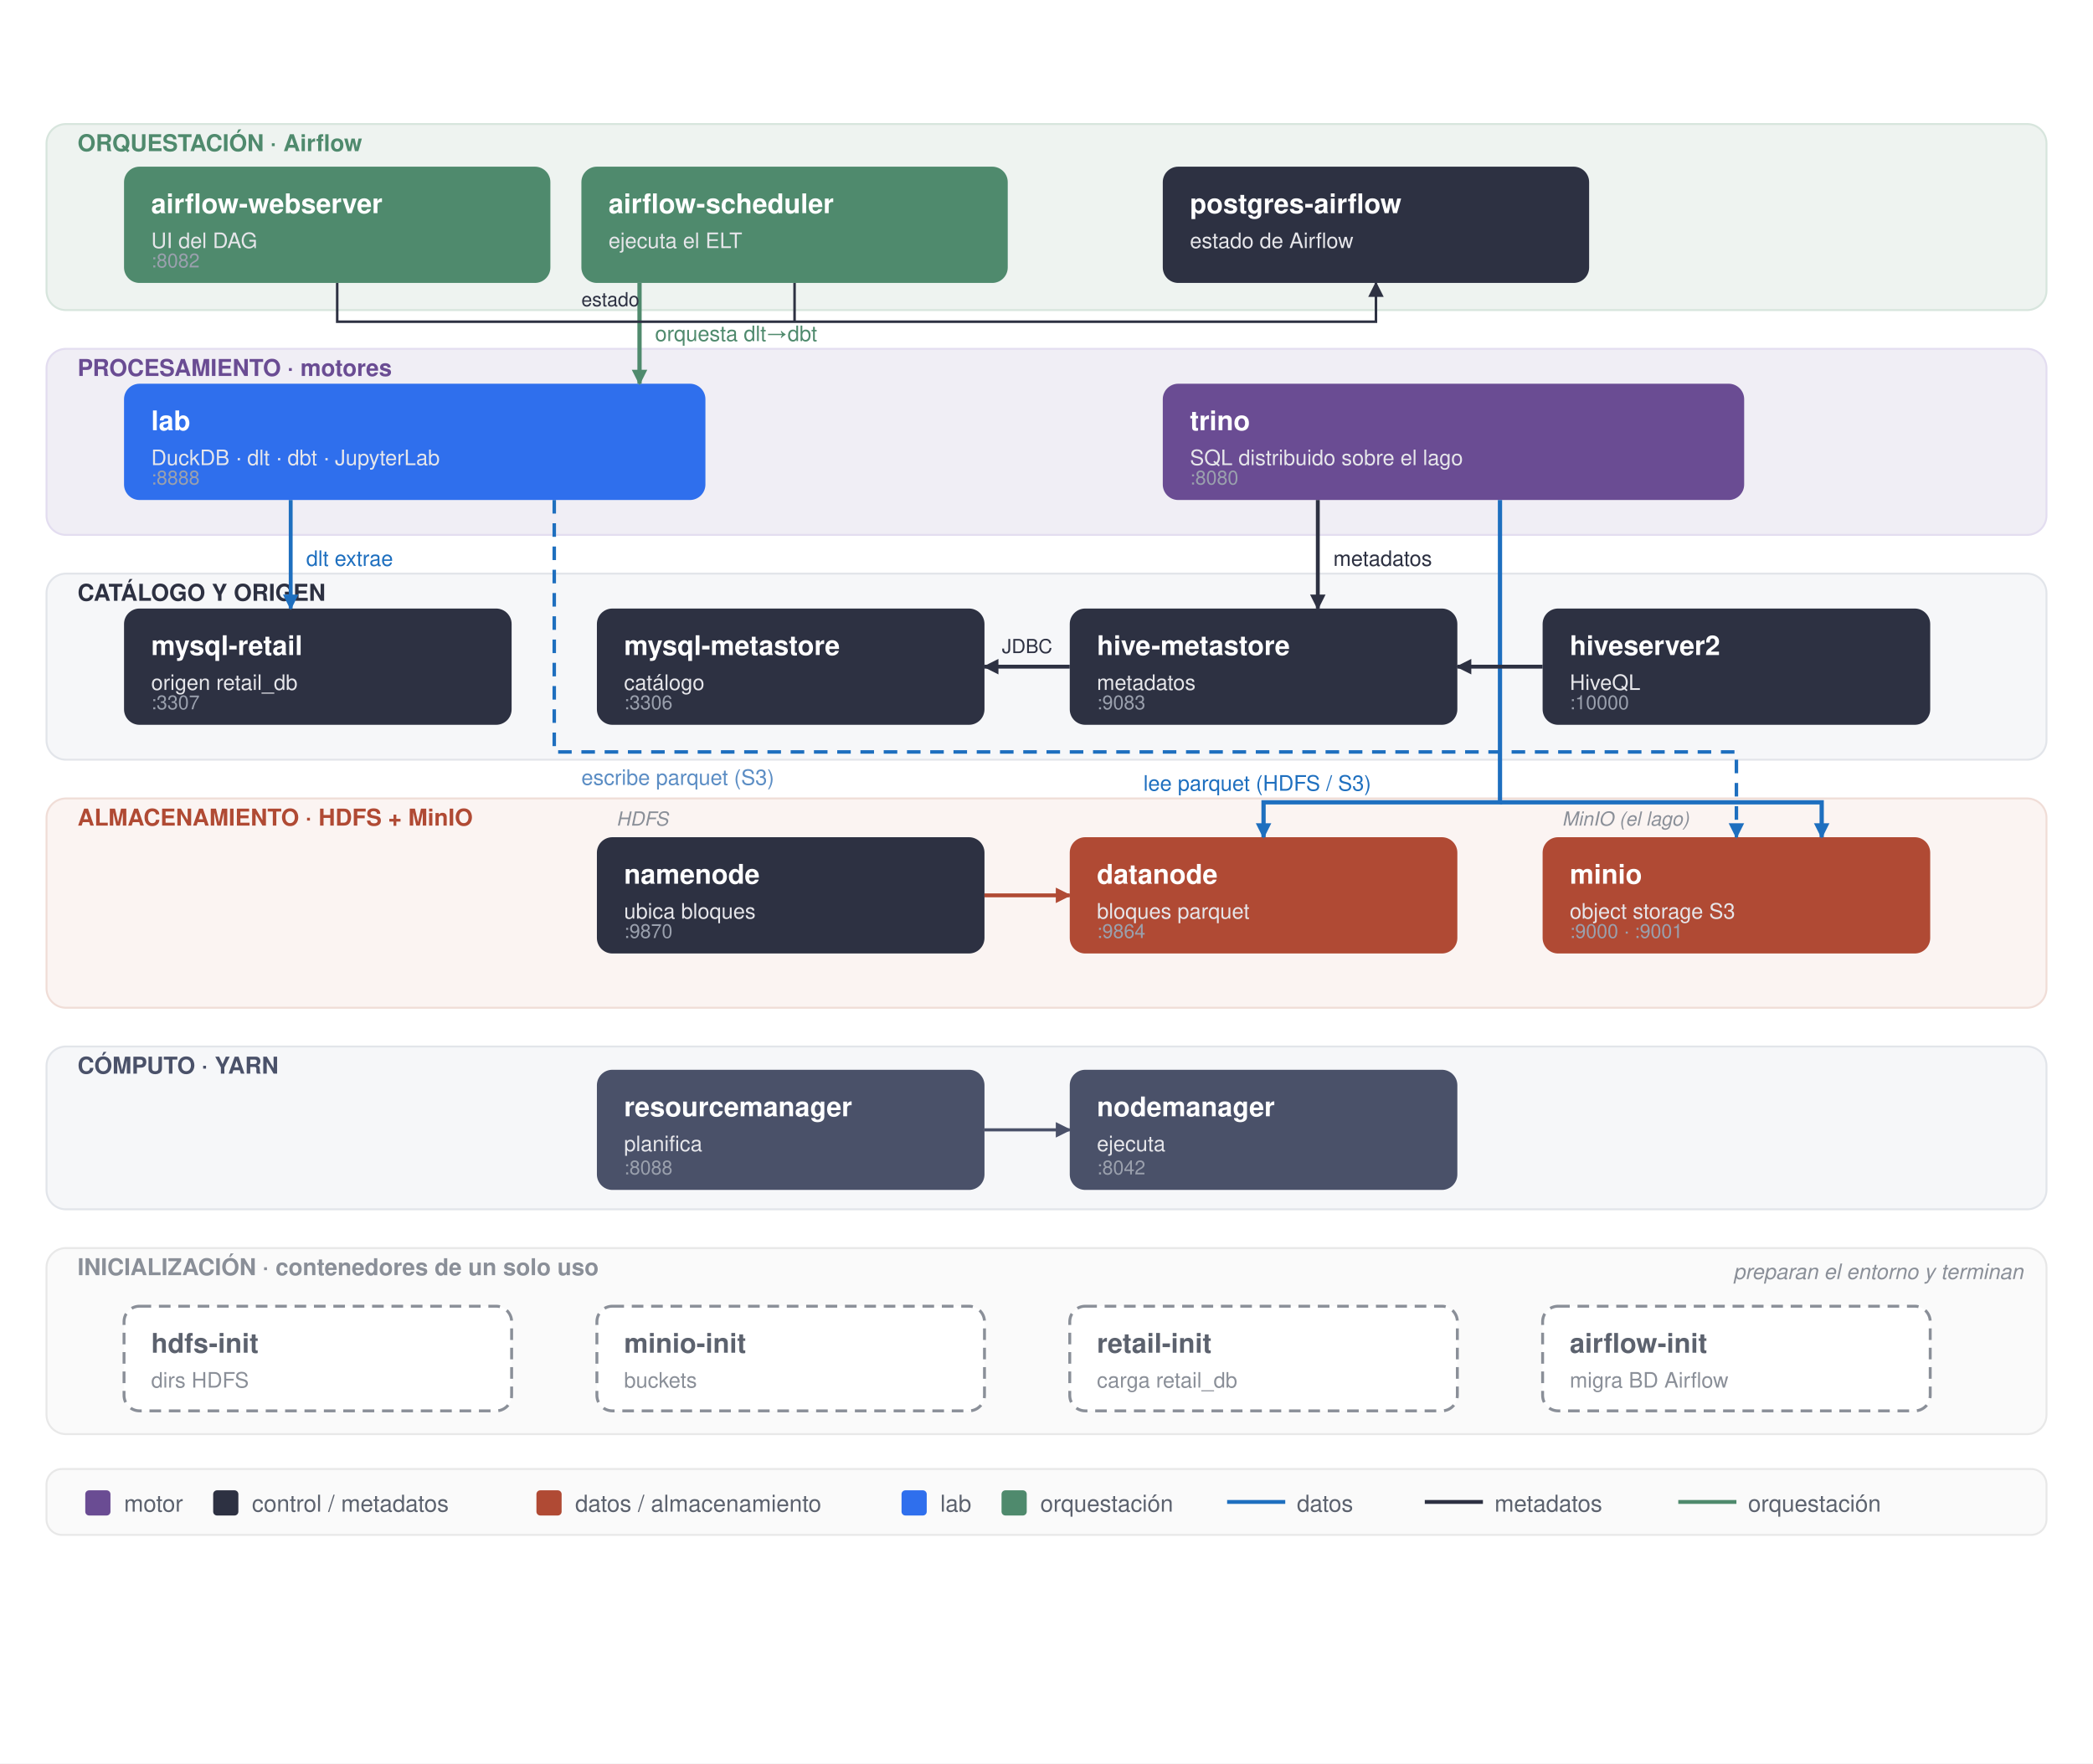
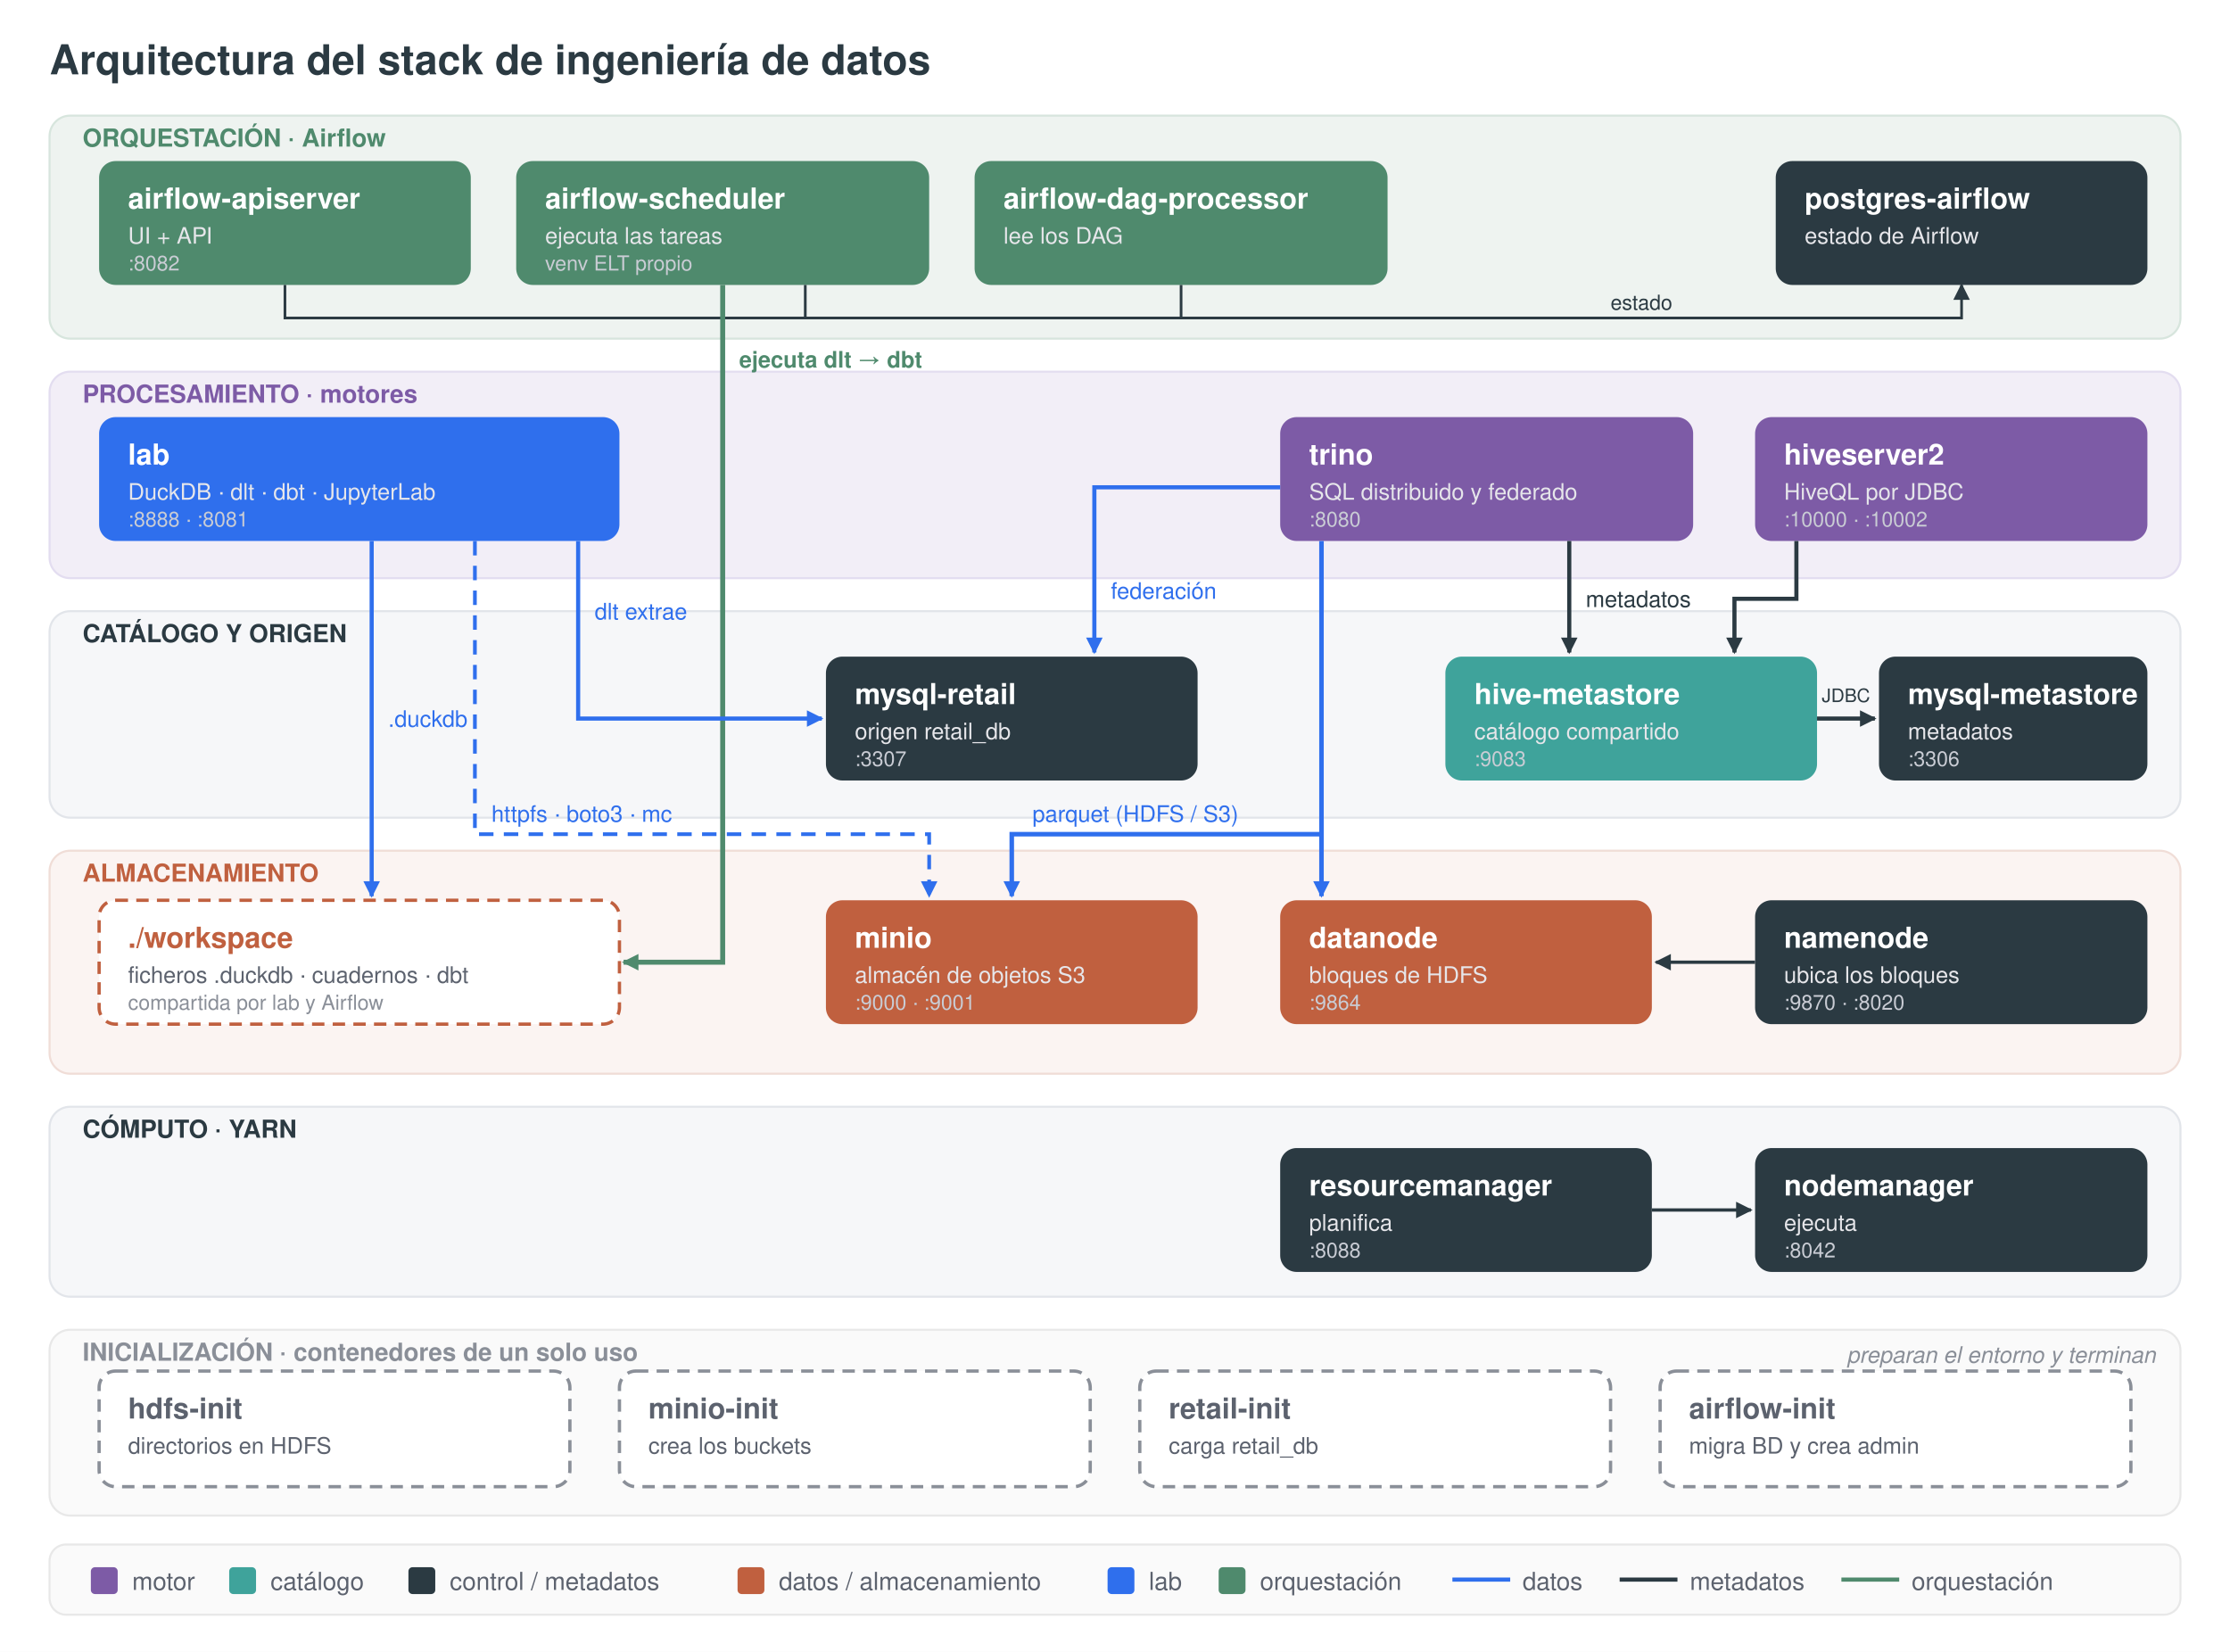
- <svg xmlns="http://www.w3.org/2000/svg" viewBox="0 0 1080 910" width="1080" height="910" font-family="Helvetica, Arial, sans-serif">
+ <svg xmlns="http://www.w3.org/2000/svg" viewBox="0 0 1080 800" width="1080" height="800" font-family="Helvetica, Arial, sans-serif">
  <defs>
    <marker id="ad" viewBox="0 0 10 10" refX="9" refY="5" markerWidth="8" markerHeight="8" orient="auto" markerUnits="userSpaceOnUse">
-       <path d="M0 0 L10 5 L0 10 z" fill="#1e6fbf" />
+       <path d="M0 0 L10 5 L0 10 z" fill="#2f6fed" />
    </marker>
    <marker id="am" viewBox="0 0 10 10" refX="9" refY="5" markerWidth="8" markerHeight="8" orient="auto" markerUnits="userSpaceOnUse">
-       <path d="M0 0 L10 5 L0 10 z" fill="#2d3142" />
+       <path d="M0 0 L10 5 L0 10 z" fill="#2b3a42" />
    </marker>
    <marker id="ao" viewBox="0 0 10 10" refX="9" refY="5" markerWidth="8" markerHeight="8" orient="auto" markerUnits="userSpaceOnUse">
      <path d="M0 0 L10 5 L0 10 z" fill="#4f8a6d" />
    </marker>
-     <marker id="ag" viewBox="0 0 10 10" refX="9" refY="5" markerWidth="8" markerHeight="8" orient="auto" markerUnits="userSpaceOnUse">
-       <path d="M0 0 L10 5 L0 10 z" fill="#8a8f98" />
-     </marker>
    <marker id="at" viewBox="0 0 10 10" refX="9" refY="5" markerWidth="8" markerHeight="8" orient="auto" markerUnits="userSpaceOnUse">
-       <path d="M0 0 L10 5 L0 10 z" fill="#b04a34" />
-     </marker>
-     <marker id="ay" viewBox="0 0 10 10" refX="9" refY="5" markerWidth="8" markerHeight="8" orient="auto" markerUnits="userSpaceOnUse">
-       <path d="M0 0 L10 5 L0 10 z" fill="#4a5169" />
+       <path d="M0 0 L10 5 L0 10 z" fill="#c0603f" />
    </marker>
  </defs>
-   <rect x="0" y="0" width="1080" height="910" fill="#ffffff" />
-   <rect x="24" y="64" width="1032" height="96" rx="10" fill="#eef3f0" stroke="#d7e5dd" />
-   <text x="40" y="78" font-size="12" font-weight="bold" fill="#4f8a6d">ORQUESTACIÓN · Airflow</text>
-   <rect x="24" y="180" width="1032" height="96" rx="10" fill="#f0eef5" stroke="#e3ddf0" />
-   <text x="40" y="194" font-size="12" font-weight="bold" fill="#6a4c93">PROCESAMIENTO · motores</text>
-   <rect x="24" y="296" width="1032" height="96" rx="10" fill="#f6f7f9" stroke="#e2e5ea" />
-   <text x="40" y="310" font-size="12" font-weight="bold" fill="#2d3142">CATÁLOGO Y ORIGEN</text>
+   <rect x="0" y="0" width="1080" height="800" fill="#ffffff" />
+   <text x="24" y="36" font-size="20" fill="#2b3a42" text-anchor="start" font-weight="bold">Arquitectura del stack de ingeniería de datos</text>
+   <rect x="24" y="56" width="1032" height="108" rx="10" fill="#eef3f0" stroke="#d7e5dd" />
+   <text x="40" y="71" font-size="12" fill="#4f8a6d" text-anchor="start" font-weight="bold">ORQUESTACIÓN · Airflow</text>
+   <rect x="24" y="180" width="1032" height="100" rx="10" fill="#f2eef7" stroke="#e3ddf0" />
+   <text x="40" y="195" font-size="12" fill="#7d5ba6" text-anchor="start" font-weight="bold">PROCESAMIENTO · motores</text>
+   <rect x="24" y="296" width="1032" height="100" rx="10" fill="#f6f7f9" stroke="#e2e5ea" />
+   <text x="40" y="311" font-size="12" fill="#2b3a42" text-anchor="start" font-weight="bold">CATÁLOGO Y ORIGEN</text>
  <rect x="24" y="412" width="1032" height="108" rx="10" fill="#fbf4f2" stroke="#f0ddd7" />
-   <text x="40" y="426" font-size="12" font-weight="bold" fill="#b04a34">ALMACENAMIENTO · HDFS + MinIO</text>
-   <rect x="24" y="540" width="1032" height="84" rx="10" fill="#f6f7f9" stroke="#e2e5ea" />
-   <text x="40" y="554" font-size="12" font-weight="bold" fill="#4a5169">CÓMPUTO · YARN</text>
-   <rect x="24" y="644" width="1032" height="96" rx="10" fill="#fafafa" stroke="#e8e8e8" />
-   <text x="40" y="658" font-size="12" font-weight="bold" fill="#8a8f98">INICIALIZACIÓN · contenedores de un solo uso</text>
-   <rect x="64" y="86" width="220" height="60" rx="8" fill="#4f8a6d" />
-   <text x="78" y="110" font-size="14" font-weight="bold" fill="#ffffff">airflow-webserver</text>
-   <text x="78" y="128" font-size="11" fill="#e6e6ea">UI del DAG</text>
-   <text x="78" y="138" font-size="10" fill="#9aa0ad">:8082</text>
-   <rect x="300" y="86" width="220" height="60" rx="8" fill="#4f8a6d" />
-   <text x="314" y="110" font-size="14" font-weight="bold" fill="#ffffff">airflow-scheduler</text>
-   <text x="314" y="128" font-size="11" fill="#e6e6ea">ejecuta el ELT</text>
-   <rect x="600" y="86" width="220" height="60" rx="8" fill="#2d3142" />
-   <text x="614" y="110" font-size="14" font-weight="bold" fill="#ffffff">postgres-airflow</text>
-   <text x="614" y="128" font-size="11" fill="#e6e6ea">estado de Airflow</text>
-   <rect x="64" y="198" width="300" height="60" rx="8" fill="#2f6fed" />
-   <text x="78" y="222" font-size="14" font-weight="bold" fill="#ffffff">lab</text>
-   <text x="78" y="240" font-size="11" fill="#e6e6ea">DuckDB · dlt · dbt · JupyterLab</text>
-   <text x="78" y="250" font-size="10" fill="#9aa0ad">:8888</text>
-   <rect x="600" y="198" width="300" height="60" rx="8" fill="#6a4c93" />
-   <text x="614" y="222" font-size="14" font-weight="bold" fill="#ffffff">trino</text>
-   <text x="614" y="240" font-size="11" fill="#e6e6ea">SQL distribuido sobre el lago</text>
-   <text x="614" y="250" font-size="10" fill="#9aa0ad">:8080</text>
-   <rect x="64" y="314" width="200" height="60" rx="8" fill="#2d3142" />
-   <text x="78" y="338" font-size="14" font-weight="bold" fill="#ffffff">mysql-retail</text>
-   <text x="78" y="356" font-size="11" fill="#e6e6ea">origen retail_db</text>
-   <text x="78" y="366" font-size="10" fill="#9aa0ad">:3307</text>
-   <rect x="308" y="314" width="200" height="60" rx="8" fill="#2d3142" />
-   <text x="322" y="338" font-size="14" font-weight="bold" fill="#ffffff">mysql-metastore</text>
-   <text x="322" y="356" font-size="11" fill="#e6e6ea">catálogo</text>
-   <text x="322" y="366" font-size="10" fill="#9aa0ad">:3306</text>
-   <rect x="552" y="314" width="200" height="60" rx="8" fill="#2d3142" />
-   <text x="566" y="338" font-size="14" font-weight="bold" fill="#ffffff">hive-metastore</text>
-   <text x="566" y="356" font-size="11" fill="#e6e6ea">metadatos</text>
-   <text x="566" y="366" font-size="10" fill="#9aa0ad">:9083</text>
-   <rect x="796" y="314" width="200" height="60" rx="8" fill="#2d3142" />
-   <text x="810" y="338" font-size="14" font-weight="bold" fill="#ffffff">hiveserver2</text>
-   <text x="810" y="356" font-size="11" fill="#e6e6ea">HiveQL</text>
-   <text x="810" y="366" font-size="10" fill="#9aa0ad">:10000</text>
-   <rect x="308" y="432" width="200" height="60" rx="8" fill="#2d3142" />
-   <text x="322" y="456" font-size="14" font-weight="bold" fill="#ffffff">namenode</text>
-   <text x="322" y="474" font-size="11" fill="#e6e6ea">ubica bloques</text>
-   <text x="322" y="484" font-size="10" fill="#9aa0ad">:9870</text>
-   <rect x="552" y="432" width="200" height="60" rx="8" fill="#b04a34" />
-   <text x="566" y="456" font-size="14" font-weight="bold" fill="#ffffff">datanode</text>
-   <text x="566" y="474" font-size="11" fill="#e6e6ea">bloques parquet</text>
-   <text x="566" y="484" font-size="10" fill="#9aa0ad">:9864</text>
-   <rect x="796" y="432" width="200" height="60" rx="8" fill="#b04a34" />
-   <text x="810" y="456" font-size="14" font-weight="bold" fill="#ffffff">minio</text>
-   <text x="810" y="474" font-size="11" fill="#e6e6ea">object storage S3</text>
-   <text x="810" y="484" font-size="10" fill="#9aa0ad">:9000 · :9001</text>
-   <text x="318" y="426" font-size="10" fill="#8a8f98" font-style="italic">HDFS</text>
-   <text x="806" y="426" font-size="10" fill="#8a8f98" font-style="italic">MinIO (el lago)</text>
-   <rect x="308" y="552" width="200" height="62" rx="8" fill="#4a5169" />
-   <text x="322" y="576" font-size="14" font-weight="bold" fill="#ffffff">resourcemanager</text>
-   <text x="322" y="594" font-size="11" fill="#e6e6ea">planifica</text>
-   <text x="322" y="606" font-size="10" fill="#9aa0ad">:8088</text>
-   <rect x="552" y="552" width="200" height="62" rx="8" fill="#4a5169" />
-   <text x="566" y="576" font-size="14" font-weight="bold" fill="#ffffff">nodemanager</text>
-   <text x="566" y="594" font-size="11" fill="#e6e6ea">ejecuta</text>
-   <text x="566" y="606" font-size="10" fill="#9aa0ad">:8042</text>
-   <rect x="64" y="674" width="200" height="54" rx="8" fill="#ffffff" stroke="#8a8f98" stroke-width="1.5" stroke-dasharray="6 4" />
-   <text x="78" y="698" font-size="14" font-weight="bold" fill="#5c626e">hdfs-init</text>
-   <text x="78" y="716" font-size="11" fill="#8a8f98">dirs HDFS</text>
-   <rect x="308" y="674" width="200" height="54" rx="8" fill="#ffffff" stroke="#8a8f98" stroke-width="1.5" stroke-dasharray="6 4" />
-   <text x="322" y="698" font-size="14" font-weight="bold" fill="#5c626e">minio-init</text>
-   <text x="322" y="716" font-size="11" fill="#8a8f98">buckets</text>
-   <rect x="552" y="674" width="200" height="54" rx="8" fill="#ffffff" stroke="#8a8f98" stroke-width="1.5" stroke-dasharray="6 4" />
-   <text x="566" y="698" font-size="14" font-weight="bold" fill="#5c626e">retail-init</text>
-   <text x="566" y="716" font-size="11" fill="#8a8f98">carga retail_db</text>
-   <rect x="796" y="674" width="200" height="54" rx="8" fill="#ffffff" stroke="#8a8f98" stroke-width="1.5" stroke-dasharray="6 4" />
-   <text x="810" y="698" font-size="14" font-weight="bold" fill="#5c626e">airflow-init</text>
-   <text x="810" y="716" font-size="11" fill="#8a8f98">migra BD Airflow</text>
-   <path d="M 330 146 L 330 198" fill="none" stroke="#4f8a6d" stroke-width="2.2" marker-end="url(#ao)" />
-   <text x="338" y="176" font-size="11" fill="#4f8a6d" text-anchor="start">orquesta dlt→dbt</text>
-   <path d="M 174 146 L 174 166 L 710 166 L 710 146" fill="none" stroke="#2d3142" stroke-width="1.3" marker-end="url(#am)" />
-   <path d="M 410 146 L 410 166" fill="none" stroke="#2d3142" stroke-width="1.3" />
-   <text x="300" y="158" font-size="10" fill="#2d3142" text-anchor="start">estado</text>
-   <path d="M 150 258 L 150 314" fill="none" stroke="#1e6fbf" stroke-width="2" marker-end="url(#ad)" />
-   <text x="158" y="292" font-size="11" fill="#1e6fbf" text-anchor="start">dlt extrae</text>
-   <path d="M 286 258 L 286 388 L 896 388 L 896 432" fill="none" stroke="#1e6fbf" stroke-width="1.8" stroke-dasharray="7 5" marker-end="url(#ad)" />
-   <text x="300" y="405" font-size="11" fill="#5b8dc4" text-anchor="start">escribe parquet (S3)</text>
-   <path d="M 680 258 L 680 314" fill="none" stroke="#2d3142" stroke-width="2" marker-end="url(#am)" />
-   <text x="688" y="292" font-size="11" fill="#2d3142" text-anchor="start">metadatos</text>
-   <path d="M 774 258 L 774 414 L 652 414 L 652 432" fill="none" stroke="#1e6fbf" stroke-width="2.2" marker-end="url(#ad)" />
-   <path d="M 774 414 L 940 414 L 940 432" fill="none" stroke="#1e6fbf" stroke-width="2.2" marker-end="url(#ad)" />
-   <text x="590" y="408" font-size="11" fill="#1e6fbf" text-anchor="start">lee parquet (HDFS / S3)</text>
-   <path d="M 552 344 L 508 344" fill="none" stroke="#2d3142" stroke-width="2" marker-end="url(#am)" />
-   <text x="530" y="337" font-size="10" fill="#2d3142" text-anchor="middle">JDBC</text>
-   <path d="M 796 344 L 752 344" fill="none" stroke="#2d3142" stroke-width="2" marker-end="url(#am)" />
-   <path d="M 508 462 L 552 462" fill="none" stroke="#b04a34" stroke-width="2" marker-end="url(#at)" />
-   <path d="M 508 583 L 552 583" fill="none" stroke="#4a5169" stroke-width="1.6" marker-end="url(#ay)" />
+   <text x="40" y="427" font-size="12" fill="#c0603f" text-anchor="start" font-weight="bold">ALMACENAMIENTO</text>
+   <rect x="24" y="536" width="1032" height="92" rx="10" fill="#f6f7f9" stroke="#e2e5ea" />
+   <text x="40" y="551" font-size="12" fill="#2b3a42" text-anchor="start" font-weight="bold">CÓMPUTO · YARN</text>
+   <rect x="24" y="644" width="1032" height="90" rx="10" fill="#fafafa" stroke="#e8e8e8" />
+   <text x="40" y="659" font-size="12" fill="#8a8f98" text-anchor="start" font-weight="bold">INICIALIZACIÓN · contenedores de un solo uso</text>
+   <rect x="48" y="78" width="180" height="60" rx="8" fill="#4f8a6d" />
+   <text x="62" y="101" font-size="14" fill="#ffffff" text-anchor="start" font-weight="bold">airflow-apiserver</text>
+   <text x="62" y="118" font-size="11" fill="#e6e6ea" text-anchor="start">UI + API</text>
+   <text x="62" y="131" font-size="10" fill="#c9ccd4" text-anchor="start">:8082</text>
+   <rect x="250" y="78" width="200" height="60" rx="8" fill="#4f8a6d" />
+   <text x="264" y="101" font-size="14" fill="#ffffff" text-anchor="start" font-weight="bold">airflow-scheduler</text>
+   <text x="264" y="118" font-size="11" fill="#e6e6ea" text-anchor="start">ejecuta las tareas</text>
+   <text x="264" y="131" font-size="10" fill="#c9ccd4" text-anchor="start">venv ELT propio</text>
+   <rect x="472" y="78" width="200" height="60" rx="8" fill="#4f8a6d" />
+   <text x="486" y="101" font-size="14" fill="#ffffff" text-anchor="start" font-weight="bold">airflow-dag-processor</text>
+   <text x="486" y="118" font-size="11" fill="#e6e6ea" text-anchor="start">lee los DAG</text>
+   <rect x="860" y="78" width="180" height="60" rx="8" fill="#2b3a42" />
+   <text x="874" y="101" font-size="14" fill="#ffffff" text-anchor="start" font-weight="bold">postgres-airflow</text>
+   <text x="874" y="118" font-size="11" fill="#e6e6ea" text-anchor="start">estado de Airflow</text>
+   <rect x="48" y="202" width="252" height="60" rx="8" fill="#2f6fed" />
+   <text x="62" y="225" font-size="14" fill="#ffffff" text-anchor="start" font-weight="bold">lab</text>
+   <text x="62" y="242" font-size="11" fill="#e6e6ea" text-anchor="start">DuckDB · dlt · dbt · JupyterLab</text>
+   <text x="62" y="255" font-size="10" fill="#c9ccd4" text-anchor="start">:8888 · :8081</text>
+   <rect x="620" y="202" width="200" height="60" rx="8" fill="#7d5ba6" />
+   <text x="634" y="225" font-size="14" fill="#ffffff" text-anchor="start" font-weight="bold">trino</text>
+   <text x="634" y="242" font-size="11" fill="#e6e6ea" text-anchor="start">SQL distribuido y federado</text>
+   <text x="634" y="255" font-size="10" fill="#c9ccd4" text-anchor="start">:8080</text>
+   <rect x="850" y="202" width="190" height="60" rx="8" fill="#7d5ba6" />
+   <text x="864" y="225" font-size="14" fill="#ffffff" text-anchor="start" font-weight="bold">hiveserver2</text>
+   <text x="864" y="242" font-size="11" fill="#e6e6ea" text-anchor="start">HiveQL por JDBC</text>
+   <text x="864" y="255" font-size="10" fill="#c9ccd4" text-anchor="start">:10000 · :10002</text>
+   <rect x="400" y="318" width="180" height="60" rx="8" fill="#2b3a42" />
+   <text x="414" y="341" font-size="14" fill="#ffffff" text-anchor="start" font-weight="bold">mysql-retail</text>
+   <text x="414" y="358" font-size="11" fill="#e6e6ea" text-anchor="start">origen retail_db</text>
+   <text x="414" y="371" font-size="10" fill="#c9ccd4" text-anchor="start">:3307</text>
+   <rect x="700" y="318" width="180" height="60" rx="8" fill="#3fa39b" />
+   <text x="714" y="341" font-size="14" fill="#ffffff" text-anchor="start" font-weight="bold">hive-metastore</text>
+   <text x="714" y="358" font-size="11" fill="#e6e6ea" text-anchor="start">catálogo compartido</text>
+   <text x="714" y="371" font-size="10" fill="#c9ccd4" text-anchor="start">:9083</text>
+   <rect x="910" y="318" width="130" height="60" rx="8" fill="#2b3a42" />
+   <text x="924" y="341" font-size="14" fill="#ffffff" text-anchor="start" font-weight="bold">mysql-metastore</text>
+   <text x="924" y="358" font-size="11" fill="#e6e6ea" text-anchor="start">metadatos</text>
+   <text x="924" y="371" font-size="10" fill="#c9ccd4" text-anchor="start">:3306</text>
+   <rect x="48" y="436" width="252" height="60" rx="8" fill="#ffffff" stroke="#c0603f" stroke-width="1.6" stroke-dasharray="6 4" />
+   <text x="62" y="459" font-size="14" fill="#c0603f" text-anchor="start" font-weight="bold">./workspace</text>
+   <text x="62" y="476" font-size="11" fill="#5c626e" text-anchor="start">ficheros .duckdb · cuadernos · dbt</text>
+   <text x="62" y="489" font-size="10" fill="#8a8f98" text-anchor="start">compartida por lab y Airflow</text>
+   <rect x="400" y="436" width="180" height="60" rx="8" fill="#c0603f" />
+   <text x="414" y="459" font-size="14" fill="#ffffff" text-anchor="start" font-weight="bold">minio</text>
+   <text x="414" y="476" font-size="11" fill="#e6e6ea" text-anchor="start">almacén de objetos S3</text>
+   <text x="414" y="489" font-size="10" fill="#c9ccd4" text-anchor="start">:9000 · :9001</text>
+   <rect x="620" y="436" width="180" height="60" rx="8" fill="#c0603f" />
+   <text x="634" y="459" font-size="14" fill="#ffffff" text-anchor="start" font-weight="bold">datanode</text>
+   <text x="634" y="476" font-size="11" fill="#e6e6ea" text-anchor="start">bloques de HDFS</text>
+   <text x="634" y="489" font-size="10" fill="#c9ccd4" text-anchor="start">:9864</text>
+   <rect x="850" y="436" width="190" height="60" rx="8" fill="#2b3a42" />
+   <text x="864" y="459" font-size="14" fill="#ffffff" text-anchor="start" font-weight="bold">namenode</text>
+   <text x="864" y="476" font-size="11" fill="#e6e6ea" text-anchor="start">ubica los bloques</text>
+   <text x="864" y="489" font-size="10" fill="#c9ccd4" text-anchor="start">:9870 · :8020</text>
+   <rect x="620" y="556" width="180" height="60" rx="8" fill="#2b3a42" />
+   <text x="634" y="579" font-size="14" fill="#ffffff" text-anchor="start" font-weight="bold">resourcemanager</text>
+   <text x="634" y="596" font-size="11" fill="#e6e6ea" text-anchor="start">planifica</text>
+   <text x="634" y="609" font-size="10" fill="#c9ccd4" text-anchor="start">:8088</text>
+   <rect x="850" y="556" width="190" height="60" rx="8" fill="#2b3a42" />
+   <text x="864" y="579" font-size="14" fill="#ffffff" text-anchor="start" font-weight="bold">nodemanager</text>
+   <text x="864" y="596" font-size="11" fill="#e6e6ea" text-anchor="start">ejecuta</text>
+   <text x="864" y="609" font-size="10" fill="#c9ccd4" text-anchor="start">:8042</text>
+   <rect x="48" y="664" width="228" height="56" rx="8" fill="#ffffff" stroke="#8a8f98" stroke-width="1.6" stroke-dasharray="6 4" />
+   <text x="62" y="687" font-size="14" fill="#5c626e" text-anchor="start" font-weight="bold">hdfs-init</text>
+   <text x="62" y="704" font-size="11" fill="#5c626e" text-anchor="start">directorios en HDFS</text>
+   <rect x="300" y="664" width="228" height="56" rx="8" fill="#ffffff" stroke="#8a8f98" stroke-width="1.6" stroke-dasharray="6 4" />
+   <text x="314" y="687" font-size="14" fill="#5c626e" text-anchor="start" font-weight="bold">minio-init</text>
+   <text x="314" y="704" font-size="11" fill="#5c626e" text-anchor="start">crea los buckets</text>
+   <rect x="552" y="664" width="228" height="56" rx="8" fill="#ffffff" stroke="#8a8f98" stroke-width="1.6" stroke-dasharray="6 4" />
+   <text x="566" y="687" font-size="14" fill="#5c626e" text-anchor="start" font-weight="bold">retail-init</text>
+   <text x="566" y="704" font-size="11" fill="#5c626e" text-anchor="start">carga retail_db</text>
+   <rect x="804" y="664" width="228" height="56" rx="8" fill="#ffffff" stroke="#8a8f98" stroke-width="1.6" stroke-dasharray="6 4" />
+   <text x="818" y="687" font-size="14" fill="#5c626e" text-anchor="start" font-weight="bold">airflow-init</text>
+   <text x="818" y="704" font-size="11" fill="#5c626e" text-anchor="start">migra BD y crea admin</text>
+   <path d="M 138 138 L 138 154 L 950 154 L 950 138" fill="none" stroke="#2b3a42" stroke-width="1.3" marker-end="url(#am)" />
+   <path d="M 390 138 L 390 154" fill="none" stroke="#2b3a42" stroke-width="1.3" />
+   <path d="M 572 138 L 572 154" fill="none" stroke="#2b3a42" stroke-width="1.3" />
+   <text x="780" y="150" font-size="10" fill="#2b3a42" text-anchor="start">estado</text>
+   <path d="M 350 138 L 350 466 L 302 466" fill="none" stroke="#4f8a6d" stroke-width="2.4" marker-end="url(#ao)" />
+   <text x="358" y="178" font-size="11" fill="#4f8a6d" text-anchor="start" font-weight="bold">ejecuta dlt → dbt</text>
+   <path d="M 280 262 L 280 348 L 398 348" fill="none" stroke="#2f6fed" stroke-width="2.0" marker-end="url(#ad)" />
+   <text x="288" y="300" font-size="11" fill="#2f6fed" text-anchor="start">dlt extrae</text>
+   <path d="M 180 262 L 180 434" fill="none" stroke="#2f6fed" stroke-width="2.0" marker-end="url(#ad)" />
+   <text x="188" y="352" font-size="11" fill="#2f6fed" text-anchor="start">.duckdb</text>
+   <path d="M 230 262 L 230 404 L 450 404 L 450 434" fill="none" stroke="#2f6fed" stroke-width="1.8" stroke-dasharray="7 5" marker-end="url(#ad)" />
+   <text x="238" y="398" font-size="11" fill="#2f6fed" text-anchor="start">httpfs · boto3 · mc</text>
+   <path d="M 760 262 L 760 316" fill="none" stroke="#2b3a42" stroke-width="2.0" marker-end="url(#am)" />
+   <text x="768" y="294" font-size="11" fill="#2b3a42" text-anchor="start">metadatos</text>
+   <path d="M 620 236 L 530 236 L 530 316" fill="none" stroke="#2f6fed" stroke-width="2.0" marker-end="url(#ad)" />
+   <text x="538" y="290" font-size="11" fill="#2f6fed" text-anchor="start">federación</text>
+   <path d="M 640 262 L 640 434" fill="none" stroke="#2f6fed" stroke-width="2.2" marker-end="url(#ad)" />
+   <path d="M 640 404 L 490 404 L 490 434" fill="none" stroke="#2f6fed" stroke-width="2.2" marker-end="url(#ad)" />
+   <text x="500" y="398" font-size="11" fill="#2f6fed" text-anchor="start">parquet (HDFS / S3)</text>
+   <path d="M 870 262 L 870 290 L 840 290 L 840 316" fill="none" stroke="#2b3a42" stroke-width="2.0" marker-end="url(#am)" />
+   <path d="M 880 348 L 908 348" fill="none" stroke="#2b3a42" stroke-width="2.0" marker-end="url(#am)" />
+   <text x="894" y="340" font-size="9" fill="#2b3a42" text-anchor="middle">JDBC</text>
+   <path d="M 850 466 L 802 466" fill="none" stroke="#2b3a42" stroke-width="1.6" marker-end="url(#am)" />
+   <path d="M 800 586 L 848 586" fill="none" stroke="#2b3a42" stroke-width="1.6" marker-end="url(#am)" />
  <text x="1044" y="660" font-size="11" fill="#8a8f98" text-anchor="end" font-style="italic">preparan el entorno y terminan</text>
-   <rect x="24" y="758" width="1032" height="34" rx="8" fill="#fafafa" stroke="#e8e8e8" />
-   <rect x="44" y="769" width="13" height="13" rx="2" fill="#6a4c93" />
-   <text x="64" y="780" font-size="12" fill="#5c626e" text-anchor="start">motor</text>
-   <rect x="110.0" y="769" width="13" height="13" rx="2" fill="#2d3142" />
-   <text x="130.0" y="780" font-size="12" fill="#5c626e" text-anchor="start">control / metadatos</text>
-   <rect x="276.8" y="769" width="13" height="13" rx="2" fill="#b04a34" />
-   <text x="296.8" y="780" font-size="12" fill="#5c626e" text-anchor="start">datos / almacenamiento</text>
-   <rect x="465.2" y="769" width="13" height="13" rx="2" fill="#2f6fed" />
-   <text x="485.2" y="780" font-size="12" fill="#5c626e" text-anchor="start">lab</text>
-   <rect x="516.8" y="769" width="13" height="13" rx="2" fill="#4f8a6d" />
-   <text x="536.8" y="780" font-size="12" fill="#5c626e" text-anchor="start">orquestación</text>
-   <line x1="633.2" y1="775" x2="663.2" y2="775" stroke="#1e6fbf" stroke-width="2" />
-   <text x="669.2" y="780" font-size="12" fill="#5c626e" text-anchor="start">datos</text>
-   <line x1="735.2" y1="775" x2="765.2" y2="775" stroke="#2d3142" stroke-width="2" />
-   <text x="771.2" y="780" font-size="12" fill="#5c626e" text-anchor="start">metadatos</text>
-   <line x1="866.0" y1="775" x2="896.0" y2="775" stroke="#4f8a6d" stroke-width="2" />
-   <text x="902.0" y="780" font-size="12" fill="#5c626e" text-anchor="start">orquestación</text>
+   <rect x="24" y="748" width="1032" height="34" rx="8" fill="#fafafa" stroke="#e8e8e8" />
+   <rect x="44" y="759" width="13" height="13" rx="2" fill="#7d5ba6" />
+   <text x="64" y="770" font-size="12" fill="#5c626e" text-anchor="start">motor</text>
+   <rect x="111.0" y="759" width="13" height="13" rx="2" fill="#3fa39b" />
+   <text x="131.0" y="770" font-size="12" fill="#5c626e" text-anchor="start">catálogo</text>
+   <rect x="197.8" y="759" width="13" height="13" rx="2" fill="#2b3a42" />
+   <text x="217.8" y="770" font-size="12" fill="#5c626e" text-anchor="start">control / metadatos</text>
+   <rect x="357.2" y="759" width="13" height="13" rx="2" fill="#c0603f" />
+   <text x="377.2" y="770" font-size="12" fill="#5c626e" text-anchor="start">datos / almacenamiento</text>
+   <rect x="536.4" y="759" width="13" height="13" rx="2" fill="#2f6fed" />
+   <text x="556.4" y="770" font-size="12" fill="#5c626e" text-anchor="start">lab</text>
+   <rect x="590.2" y="759" width="13" height="13" rx="2" fill="#4f8a6d" />
+   <text x="610.2" y="770" font-size="12" fill="#5c626e" text-anchor="start">orquestación</text>
+   <line x1="703.4" y1="765" x2="731.4" y2="765" stroke="#2f6fed" stroke-width="2" />
+   <text x="737.4" y="770" font-size="12" fill="#5c626e" text-anchor="start">datos</text>
+   <line x1="784.4" y1="765" x2="812.4" y2="765" stroke="#2b3a42" stroke-width="2" />
+   <text x="818.4" y="770" font-size="12" fill="#5c626e" text-anchor="start">metadatos</text>
+   <line x1="891.8" y1="765" x2="919.8" y2="765" stroke="#4f8a6d" stroke-width="2" />
+   <text x="925.8" y="770" font-size="12" fill="#5c626e" text-anchor="start">orquestación</text>
</svg>
